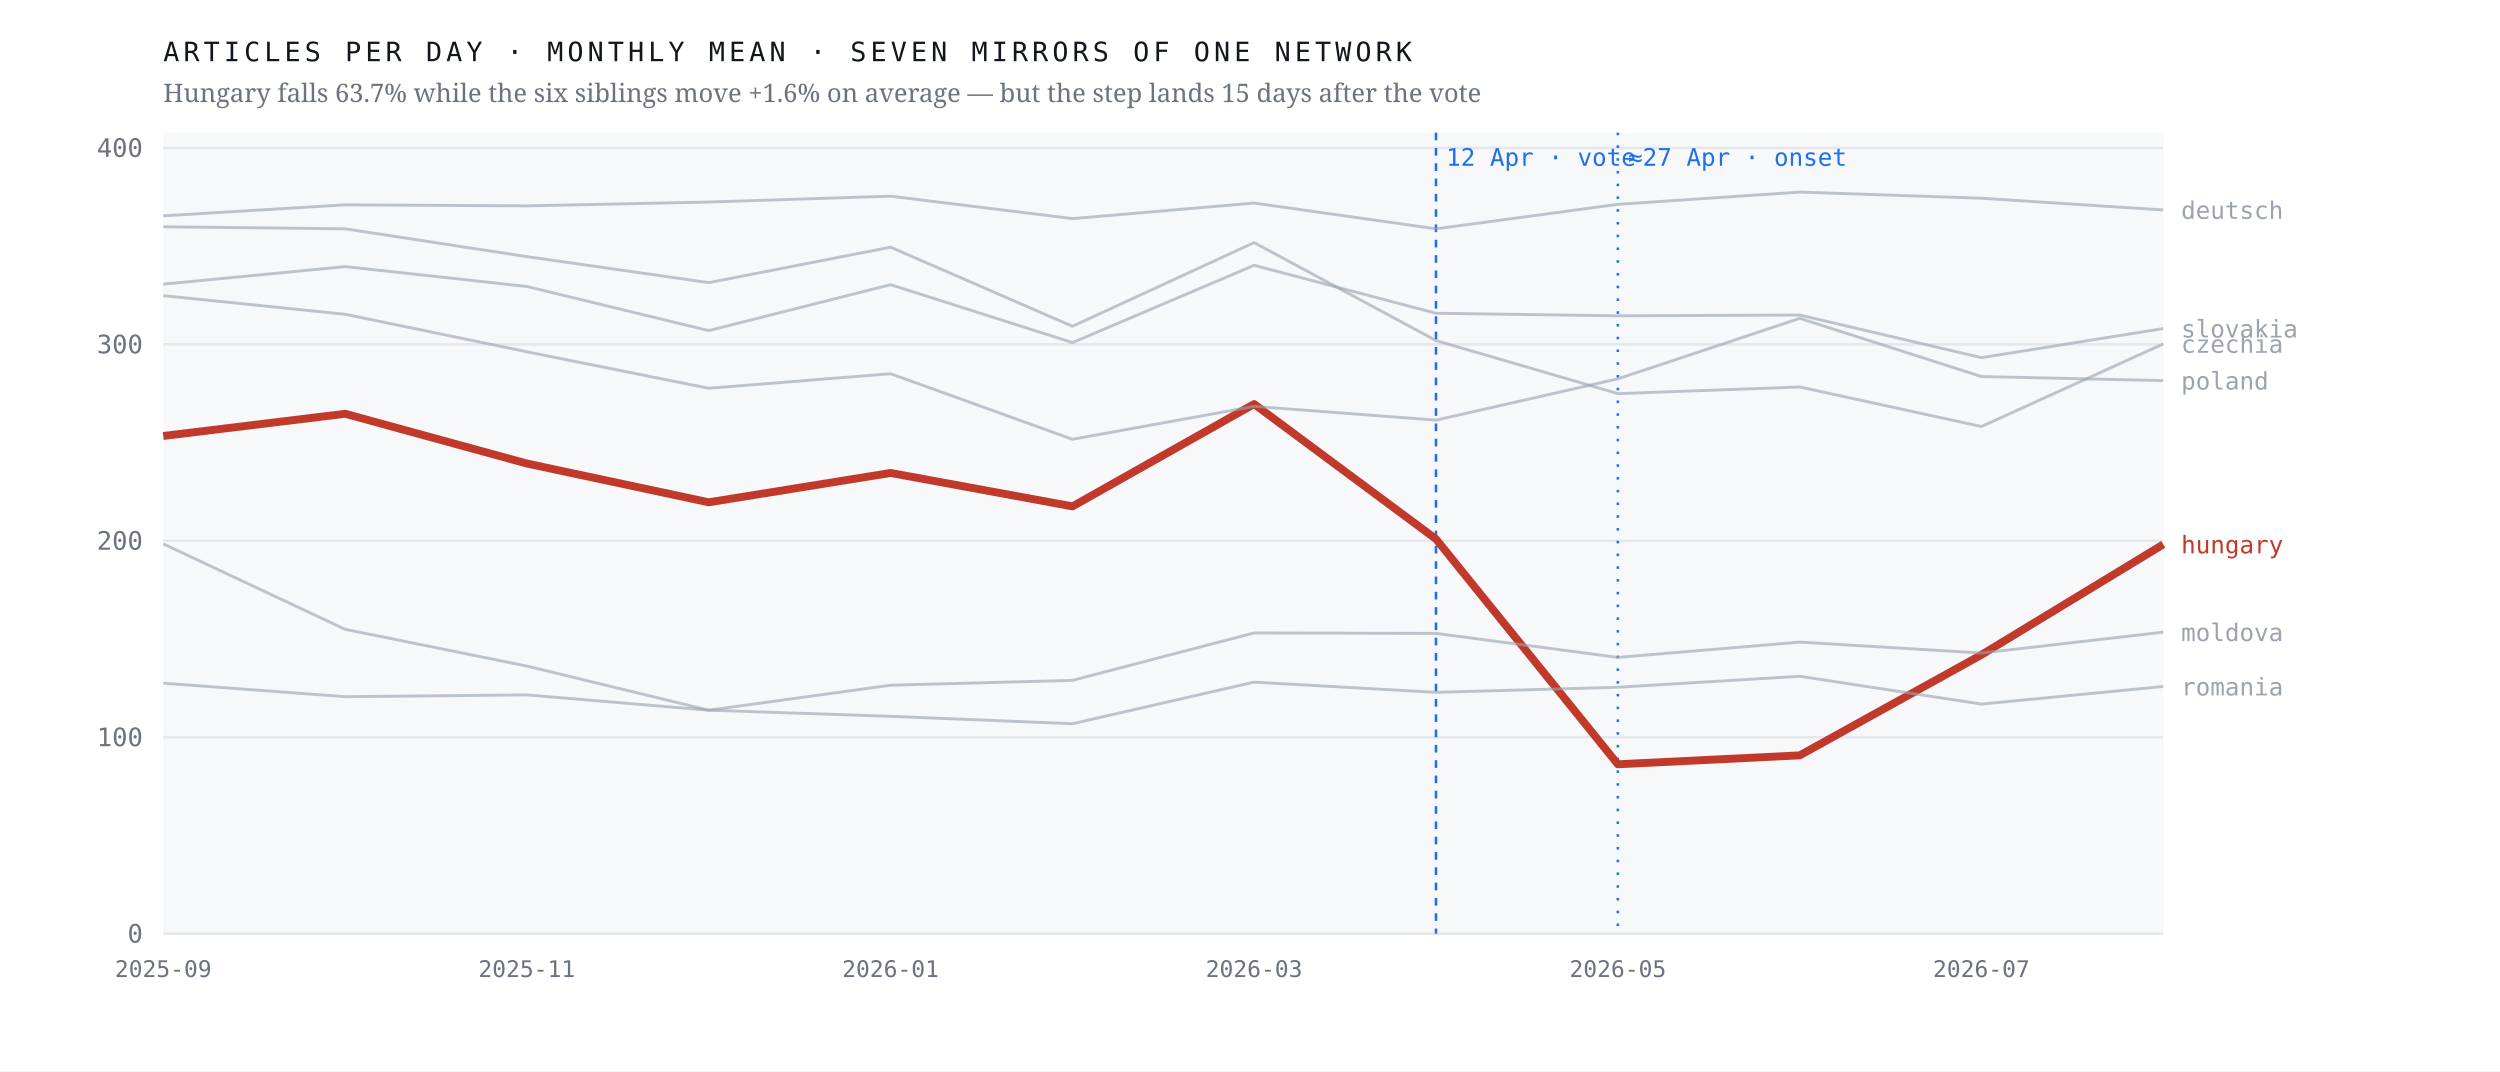
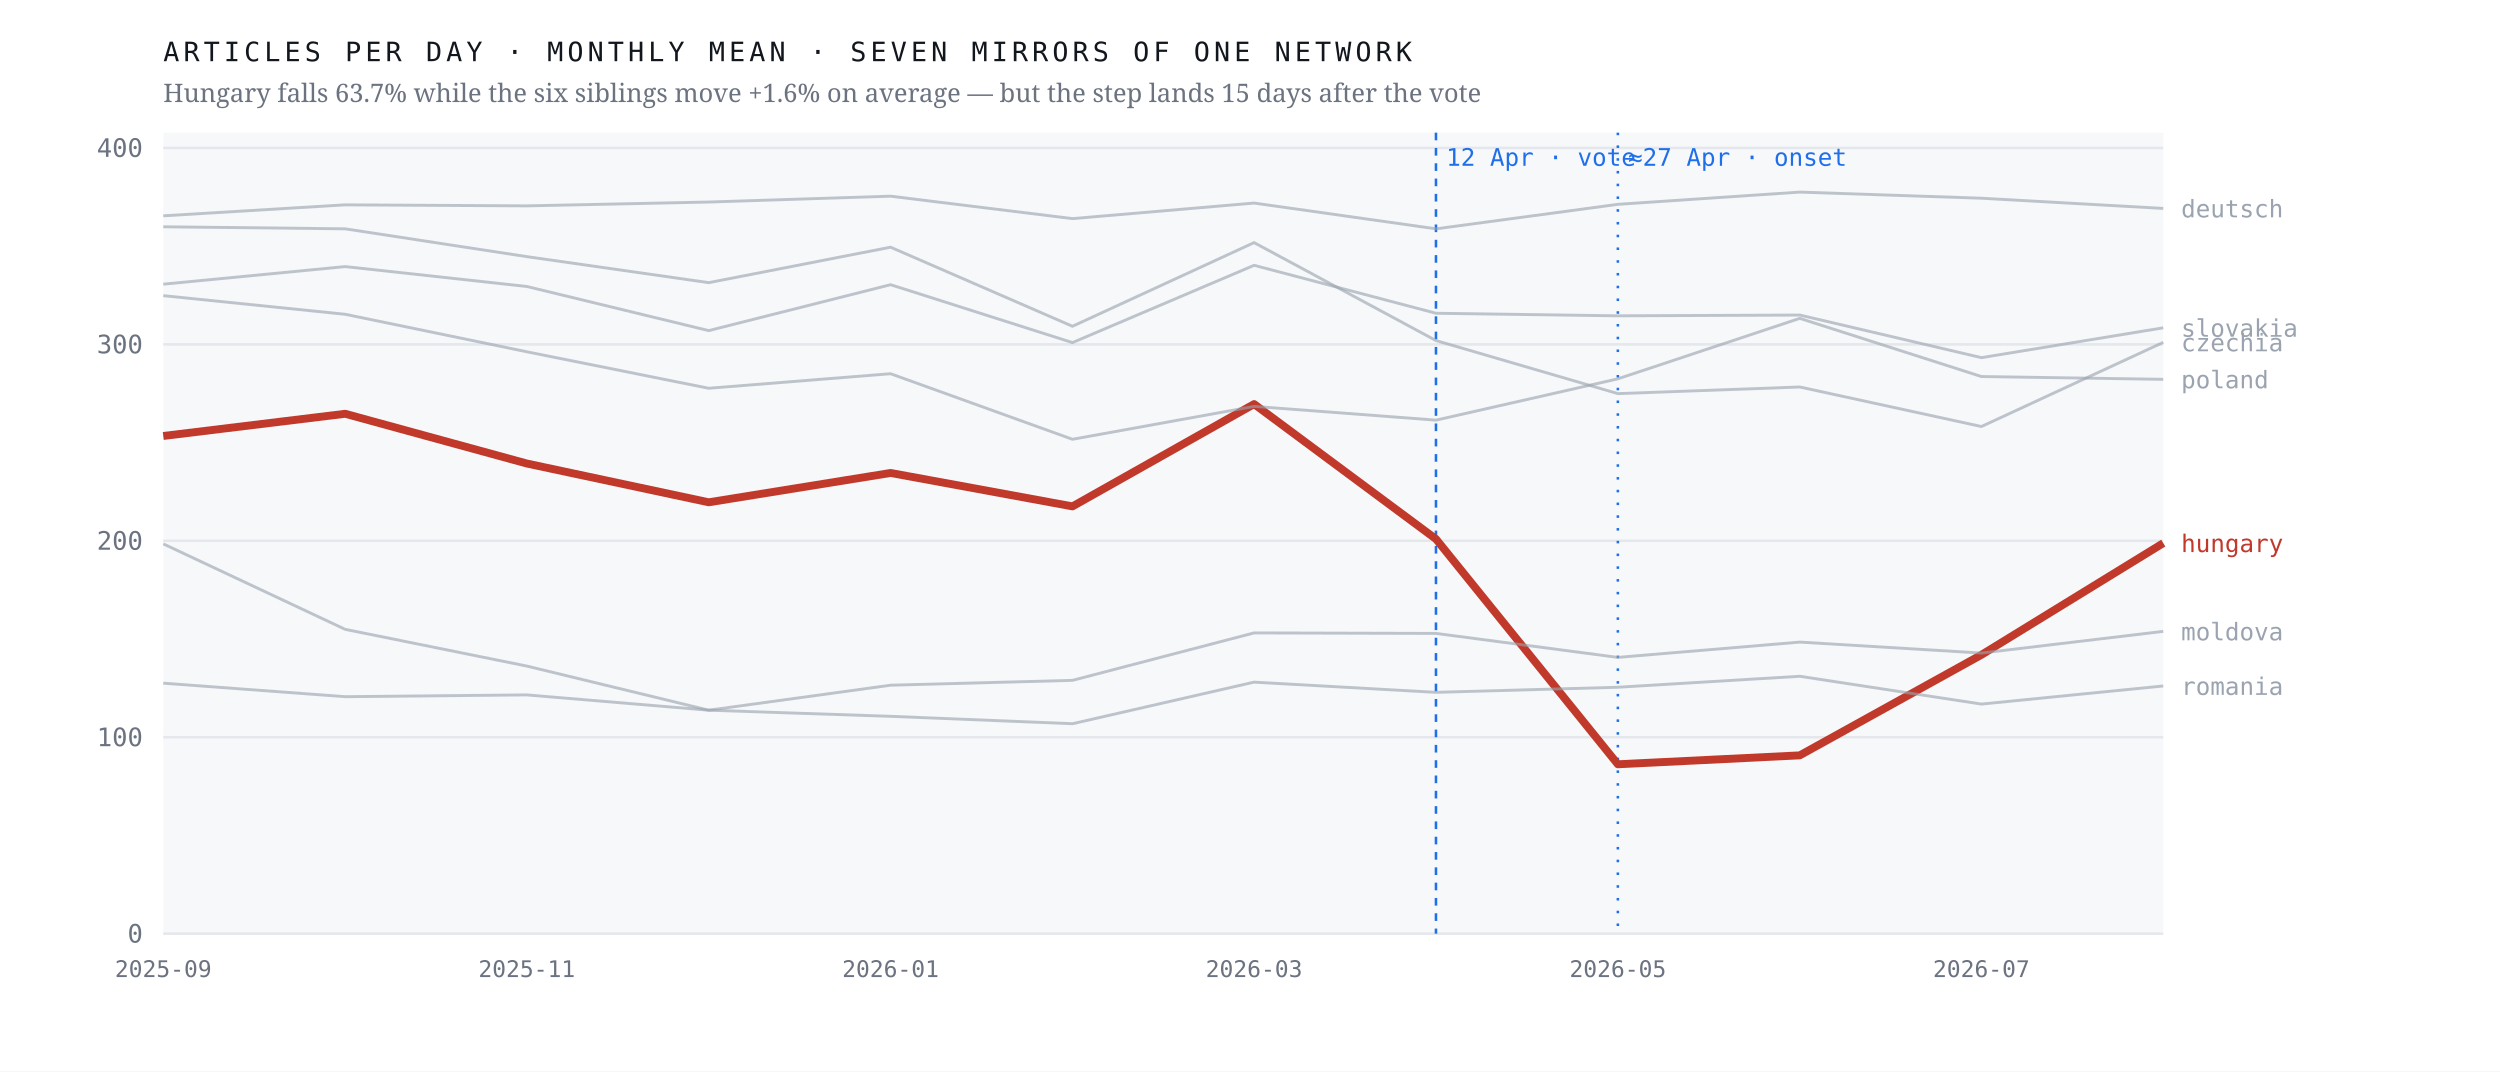
<svg xmlns="http://www.w3.org/2000/svg" viewBox="0 0 980 420" width="980" height="420" role="img" aria-label="Monthly output of seven mirrors of one network; the Hungarian line falls 63.7% after April 2026 while the six others hold roughly flat">
  <rect width="980" height="420" fill="#ffffff" />
  <rect x="64" y="52" width="784" height="314" fill="#f7f8fa" />
  <line x1="64" y1="366.0" x2="848" y2="366.0" stroke="#e4e7eb" stroke-width="1" />
  <text x="56.0" y="369.5" font-family="ui-monospace,'IBM Plex Mono',Menlo,monospace" font-size="10" font-weight="400" letter-spacing="0" fill="#6b7280" text-anchor="end">0</text>
  <line x1="64" y1="289.0" x2="848" y2="289.0" stroke="#e4e7eb" stroke-width="1" />
  <text x="56.0" y="292.5" font-family="ui-monospace,'IBM Plex Mono',Menlo,monospace" font-size="10" font-weight="400" letter-spacing="0" fill="#6b7280" text-anchor="end">100</text>
  <line x1="64" y1="212.0" x2="848" y2="212.0" stroke="#e4e7eb" stroke-width="1" />
  <text x="56.0" y="215.5" font-family="ui-monospace,'IBM Plex Mono',Menlo,monospace" font-size="10" font-weight="400" letter-spacing="0" fill="#6b7280" text-anchor="end">200</text>
  <line x1="64" y1="135.0" x2="848" y2="135.0" stroke="#e4e7eb" stroke-width="1" />
  <text x="56.0" y="138.5" font-family="ui-monospace,'IBM Plex Mono',Menlo,monospace" font-size="10" font-weight="400" letter-spacing="0" fill="#6b7280" text-anchor="end">300</text>
  <line x1="64" y1="58.0" x2="848" y2="58.0" stroke="#e4e7eb" stroke-width="1" />
  <text x="56.0" y="61.5" font-family="ui-monospace,'IBM Plex Mono',Menlo,monospace" font-size="10" font-weight="400" letter-spacing="0" fill="#6b7280" text-anchor="end">400</text>
  <line x1="562.9" y1="52" x2="562.9" y2="366" stroke="#1f6feb" stroke-width="1" stroke-dasharray="3 3" />
  <text x="566.9" y="65.0" font-family="ui-monospace,'IBM Plex Mono',Menlo,monospace" font-size="9.5" font-weight="400" letter-spacing="0" fill="#1f6feb" text-anchor="start">12 Apr · vote</text>
  <line x1="634.2" y1="52" x2="634.2" y2="366" stroke="#1f6feb" stroke-width="1" stroke-dasharray="1 4" />
  <text x="638.2" y="65.0" font-family="ui-monospace,'IBM Plex Mono',Menlo,monospace" font-size="9.5" font-weight="400" letter-spacing="0" fill="#1f6feb" text-anchor="start">≈27 Apr · onset</text>
-   <polyline points="64.0,170.9 135.3,162.2 206.5,181.7 277.8,196.9 349.1,185.4 420.4,198.5 491.6,158.4 562.9,211.3 634.2,299.6 705.5,296.1 776.7,256.7 848.0,213.4" fill="none" stroke="#c0392b" stroke-width="3.1" stroke-opacity="1" stroke-linejoin="round" />
-   <text x="855.0" y="216.9" font-family="ui-monospace,'IBM Plex Mono',Menlo,monospace" font-size="9.5" font-weight="500" letter-spacing="0" fill="#c0392b" text-anchor="start">hungary</text>
-   <polyline points="64.0,88.9 135.3,89.7 206.5,100.6 277.8,110.8 349.1,96.9 420.4,127.9 491.6,95.1 562.9,133.5 634.2,154.3 705.5,151.7 776.7,167.2 848.0,134.8" fill="none" stroke="#9aa3af" stroke-width="1.15" stroke-opacity="0.62" stroke-linejoin="round" />
-   <text x="855.0" y="138.3" font-family="ui-monospace,'IBM Plex Mono',Menlo,monospace" font-size="9.5" font-weight="400" letter-spacing="0" fill="#9aa3af" text-anchor="start">czechia</text>
-   <polyline points="64.0,84.6 135.3,80.3 206.5,80.7 277.8,79.2 349.1,76.9 420.4,85.7 491.6,79.6 562.9,89.7 634.2,80.1 705.5,75.3 776.7,77.7 848.0,82.3" fill="none" stroke="#9aa3af" stroke-width="1.15" stroke-opacity="0.62" stroke-linejoin="round" />
-   <text x="855.0" y="85.8" font-family="ui-monospace,'IBM Plex Mono',Menlo,monospace" font-size="9.5" font-weight="400" letter-spacing="0" fill="#9aa3af" text-anchor="start">deutsch</text>
-   <polyline points="64.0,213.2 135.3,246.7 206.5,261.1 277.8,278.4 349.1,268.6 420.4,266.7 491.6,248.1 562.9,248.3 634.2,257.7 705.5,251.7 776.7,256.0 848.0,247.8" fill="none" stroke="#9aa3af" stroke-width="1.15" stroke-opacity="0.62" stroke-linejoin="round" />
-   <text x="855.0" y="251.3" font-family="ui-monospace,'IBM Plex Mono',Menlo,monospace" font-size="9.5" font-weight="400" letter-spacing="0" fill="#9aa3af" text-anchor="start">moldova</text>
-   <polyline points="64.0,115.9 135.3,123.2 206.5,137.9 277.8,152.2 349.1,146.5 420.4,172.2 491.6,159.3 562.9,164.7 634.2,148.5 705.5,124.8 776.7,147.6 848.0,149.2" fill="none" stroke="#9aa3af" stroke-width="1.15" stroke-opacity="0.62" stroke-linejoin="round" />
-   <text x="855.0" y="152.7" font-family="ui-monospace,'IBM Plex Mono',Menlo,monospace" font-size="9.5" font-weight="400" letter-spacing="0" fill="#9aa3af" text-anchor="start">poland</text>
-   <polyline points="64.0,267.8 135.3,273.1 206.5,272.4 277.8,278.4 349.1,280.8 420.4,283.7 491.6,267.4 562.9,271.4 634.2,269.4 705.5,265.1 776.7,276.0 848.0,269.1" fill="none" stroke="#9aa3af" stroke-width="1.15" stroke-opacity="0.62" stroke-linejoin="round" />
-   <text x="855.0" y="272.6" font-family="ui-monospace,'IBM Plex Mono',Menlo,monospace" font-size="9.5" font-weight="400" letter-spacing="0" fill="#9aa3af" text-anchor="start">romania</text>
-   <polyline points="64.0,111.4 135.3,104.5 206.5,112.3 277.8,129.6 349.1,111.6 420.4,134.3 491.6,104.0 562.9,122.8 634.2,123.8 705.5,123.5 776.7,140.2 848.0,128.8" fill="none" stroke="#9aa3af" stroke-width="1.15" stroke-opacity="0.62" stroke-linejoin="round" />
-   <text x="855.0" y="132.3" font-family="ui-monospace,'IBM Plex Mono',Menlo,monospace" font-size="9.5" font-weight="400" letter-spacing="0" fill="#9aa3af" text-anchor="start">slovakia</text>
+   <polyline points="64.0,170.9 135.3,162.2 206.5,181.7 277.8,196.9 349.1,185.4 420.4,198.5 491.6,158.4 562.9,211.3 634.2,299.6 705.5,296.1 776.7,256.7 848.0,212.9" fill="none" stroke="#c0392b" stroke-width="3.1" stroke-opacity="1" stroke-linejoin="round" />
+   <text x="855.0" y="216.4" font-family="ui-monospace,'IBM Plex Mono',Menlo,monospace" font-size="9.5" font-weight="500" letter-spacing="0" fill="#c0392b" text-anchor="start">hungary</text>
+   <polyline points="64.0,88.9 135.3,89.7 206.5,100.6 277.8,110.8 349.1,96.9 420.4,127.9 491.6,95.1 562.9,133.5 634.2,154.3 705.5,151.7 776.7,167.2 848.0,134.2" fill="none" stroke="#9aa3af" stroke-width="1.15" stroke-opacity="0.62" stroke-linejoin="round" />
+   <text x="855.0" y="137.7" font-family="ui-monospace,'IBM Plex Mono',Menlo,monospace" font-size="9.5" font-weight="400" letter-spacing="0" fill="#9aa3af" text-anchor="start">czechia</text>
+   <polyline points="64.0,84.6 135.3,80.3 206.5,80.7 277.8,79.2 349.1,76.9 420.4,85.7 491.6,79.6 562.9,89.7 634.2,80.1 705.5,75.3 776.7,77.7 848.0,81.7" fill="none" stroke="#9aa3af" stroke-width="1.15" stroke-opacity="0.62" stroke-linejoin="round" />
+   <text x="855.0" y="85.2" font-family="ui-monospace,'IBM Plex Mono',Menlo,monospace" font-size="9.5" font-weight="400" letter-spacing="0" fill="#9aa3af" text-anchor="start">deutsch</text>
+   <polyline points="64.0,213.2 135.3,246.7 206.5,261.1 277.8,278.4 349.1,268.6 420.4,266.7 491.6,248.1 562.9,248.3 634.2,257.7 705.5,251.7 776.7,256.0 848.0,247.5" fill="none" stroke="#9aa3af" stroke-width="1.15" stroke-opacity="0.62" stroke-linejoin="round" />
+   <text x="855.0" y="251.0" font-family="ui-monospace,'IBM Plex Mono',Menlo,monospace" font-size="9.5" font-weight="400" letter-spacing="0" fill="#9aa3af" text-anchor="start">moldova</text>
+   <polyline points="64.0,115.9 135.3,123.2 206.5,137.9 277.8,152.2 349.1,146.5 420.4,172.2 491.6,159.3 562.9,164.7 634.2,148.5 705.5,124.8 776.7,147.6 848.0,148.7" fill="none" stroke="#9aa3af" stroke-width="1.15" stroke-opacity="0.62" stroke-linejoin="round" />
+   <text x="855.0" y="152.2" font-family="ui-monospace,'IBM Plex Mono',Menlo,monospace" font-size="9.5" font-weight="400" letter-spacing="0" fill="#9aa3af" text-anchor="start">poland</text>
+   <polyline points="64.0,267.8 135.3,273.1 206.5,272.4 277.8,278.4 349.1,280.8 420.4,283.7 491.6,267.4 562.9,271.4 634.2,269.4 705.5,265.1 776.7,276.0 848.0,268.9" fill="none" stroke="#9aa3af" stroke-width="1.15" stroke-opacity="0.62" stroke-linejoin="round" />
+   <text x="855.0" y="272.4" font-family="ui-monospace,'IBM Plex Mono',Menlo,monospace" font-size="9.5" font-weight="400" letter-spacing="0" fill="#9aa3af" text-anchor="start">romania</text>
+   <polyline points="64.0,111.4 135.3,104.5 206.5,112.3 277.8,129.6 349.1,111.6 420.4,134.3 491.6,104.0 562.9,122.8 634.2,123.8 705.5,123.5 776.7,140.2 848.0,128.5" fill="none" stroke="#9aa3af" stroke-width="1.15" stroke-opacity="0.62" stroke-linejoin="round" />
+   <text x="855.0" y="132.0" font-family="ui-monospace,'IBM Plex Mono',Menlo,monospace" font-size="9.5" font-weight="400" letter-spacing="0" fill="#9aa3af" text-anchor="start">slovakia</text>
  <text x="64.0" y="383.0" font-family="ui-monospace,'IBM Plex Mono',Menlo,monospace" font-size="9" font-weight="400" letter-spacing="0" fill="#6b7280" text-anchor="middle">2025-09</text>
  <text x="206.5" y="383.0" font-family="ui-monospace,'IBM Plex Mono',Menlo,monospace" font-size="9" font-weight="400" letter-spacing="0" fill="#6b7280" text-anchor="middle">2025-11</text>
  <text x="349.1" y="383.0" font-family="ui-monospace,'IBM Plex Mono',Menlo,monospace" font-size="9" font-weight="400" letter-spacing="0" fill="#6b7280" text-anchor="middle">2026-01</text>
  <text x="491.6" y="383.0" font-family="ui-monospace,'IBM Plex Mono',Menlo,monospace" font-size="9" font-weight="400" letter-spacing="0" fill="#6b7280" text-anchor="middle">2026-03</text>
  <text x="634.2" y="383.0" font-family="ui-monospace,'IBM Plex Mono',Menlo,monospace" font-size="9" font-weight="400" letter-spacing="0" fill="#6b7280" text-anchor="middle">2026-05</text>
  <text x="776.7" y="383.0" font-family="ui-monospace,'IBM Plex Mono',Menlo,monospace" font-size="9" font-weight="400" letter-spacing="0" fill="#6b7280" text-anchor="middle">2026-07</text>
  <text x="64.0" y="24.0" font-family="ui-monospace,'IBM Plex Mono',Menlo,monospace" font-size="10.5" font-weight="400" letter-spacing="1.6" fill="#12161d" text-anchor="start">ARTICLES PER DAY · MONTHLY MEAN · SEVEN MIRRORS OF ONE NETWORK</text>
  <text x="64.0" y="40.0" font-family="'Newsreader',Georgia,serif" font-size="10" font-weight="400" letter-spacing="0" fill="#6b7280" text-anchor="start">Hungary falls 63.7% while the six siblings move +1.6% on average — but the step lands 15 days after the vote</text>
</svg>
